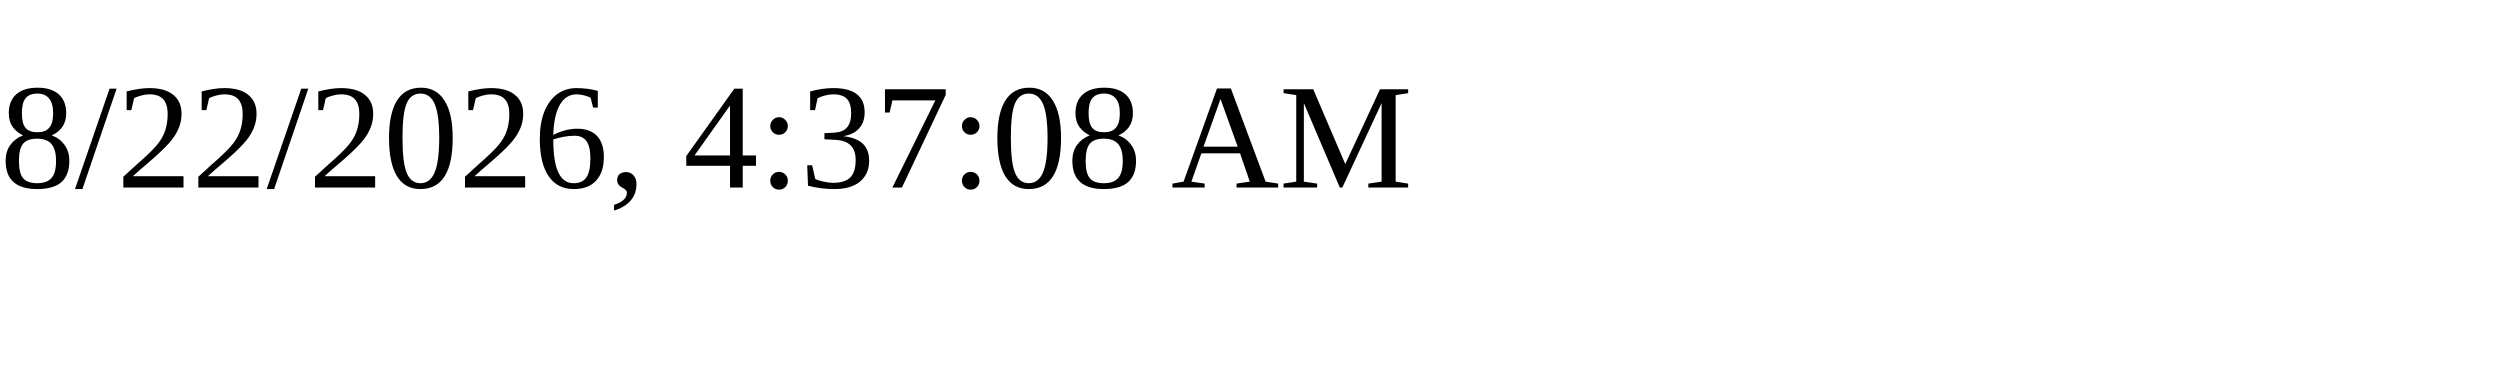
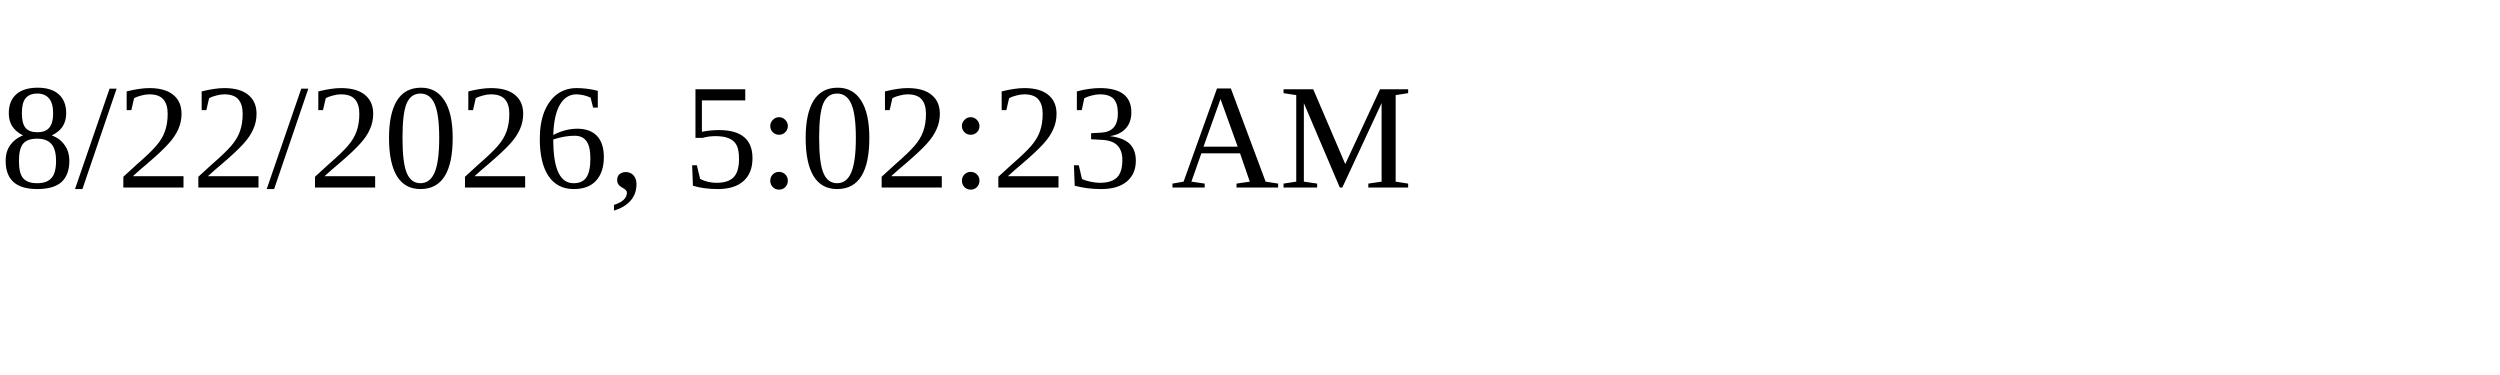
<svg xmlns="http://www.w3.org/2000/svg" height="30" width="200">
-   <text x="0" y="15">8/22/2026, 4:37:08 AM</text>
+   <text x="0" y="15">8/22/2026, 5:02:23 AM</text>
</svg>
